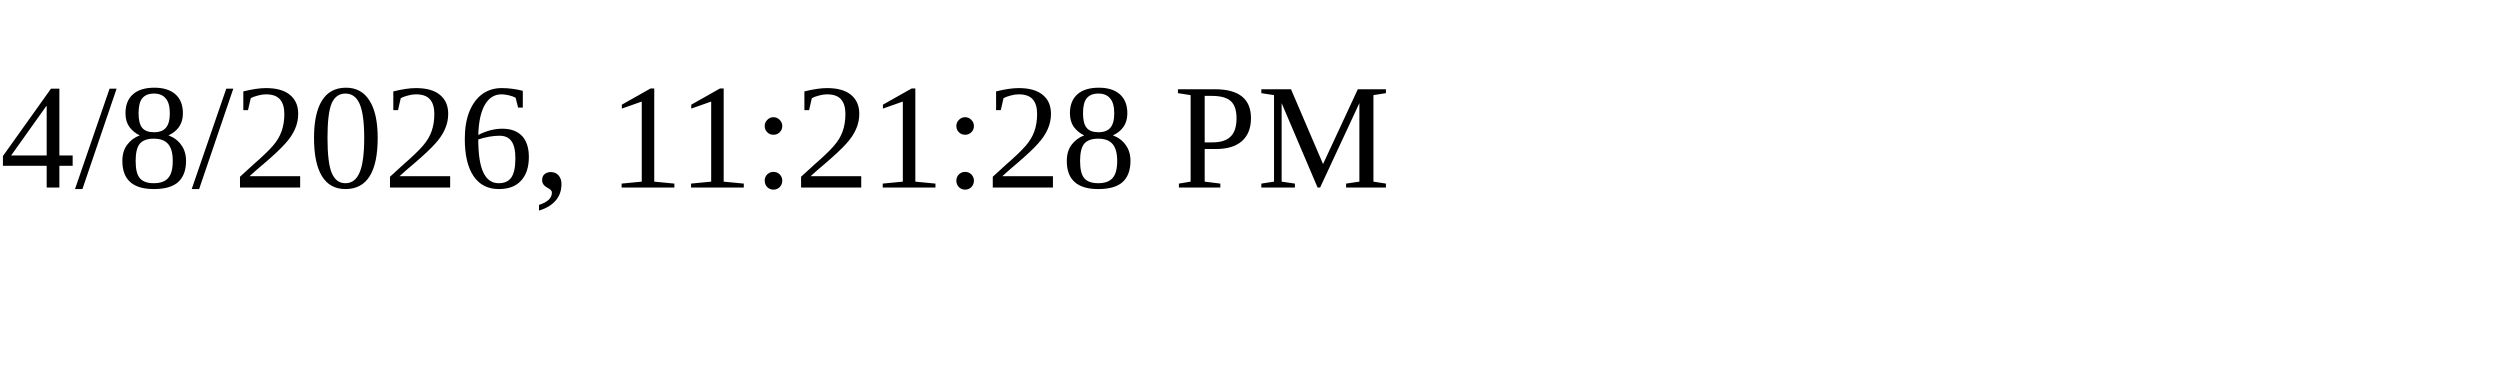
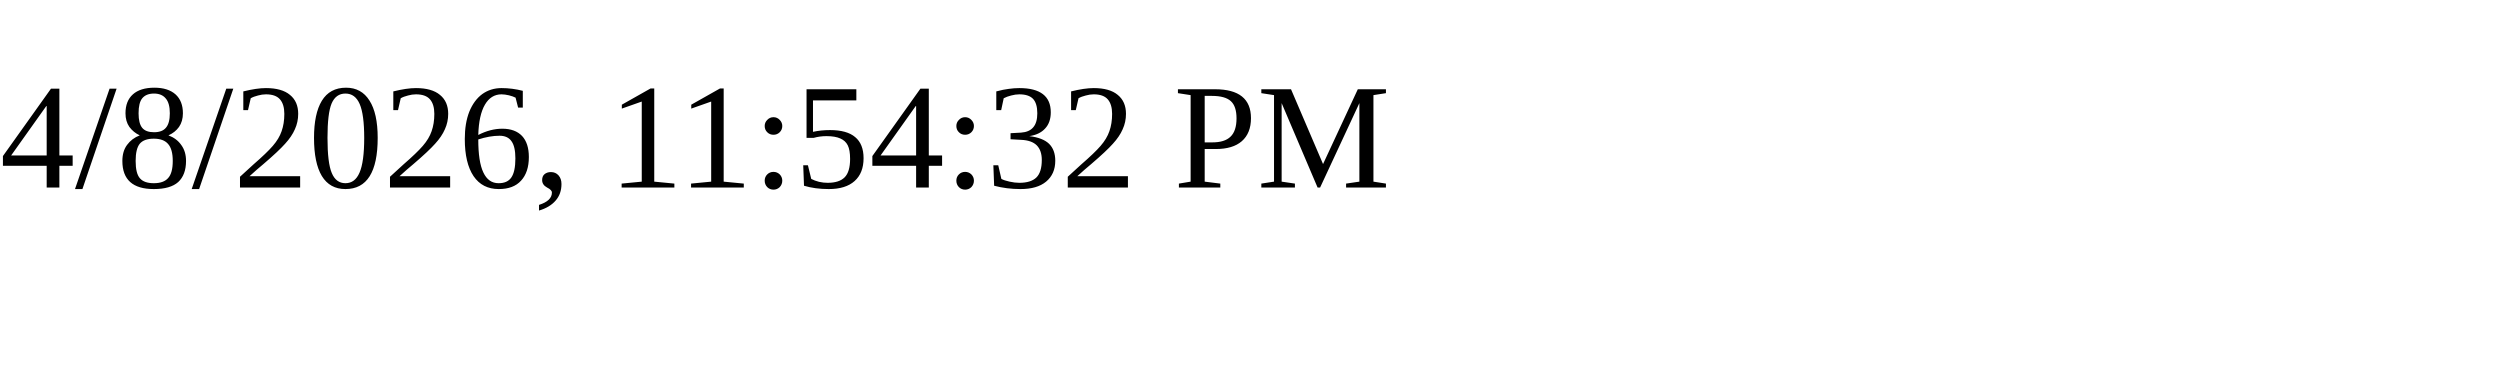
<svg xmlns="http://www.w3.org/2000/svg" height="30" width="200">
-   <text x="0" y="15">4/8/2026, 11:21:28 PM</text>
+   <text x="0" y="15">4/8/2026, 11:54:32 PM</text>
</svg>
